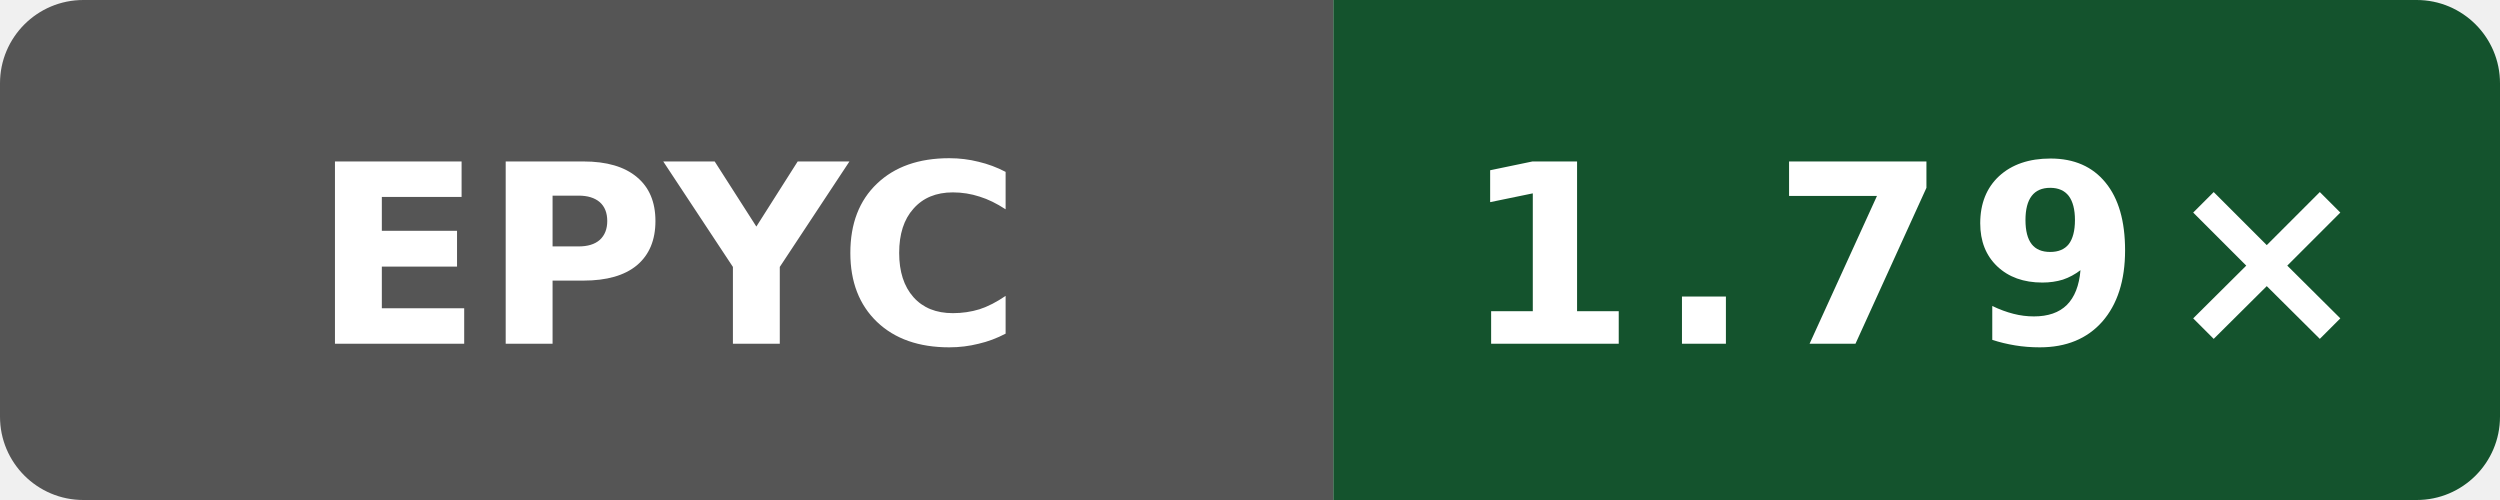
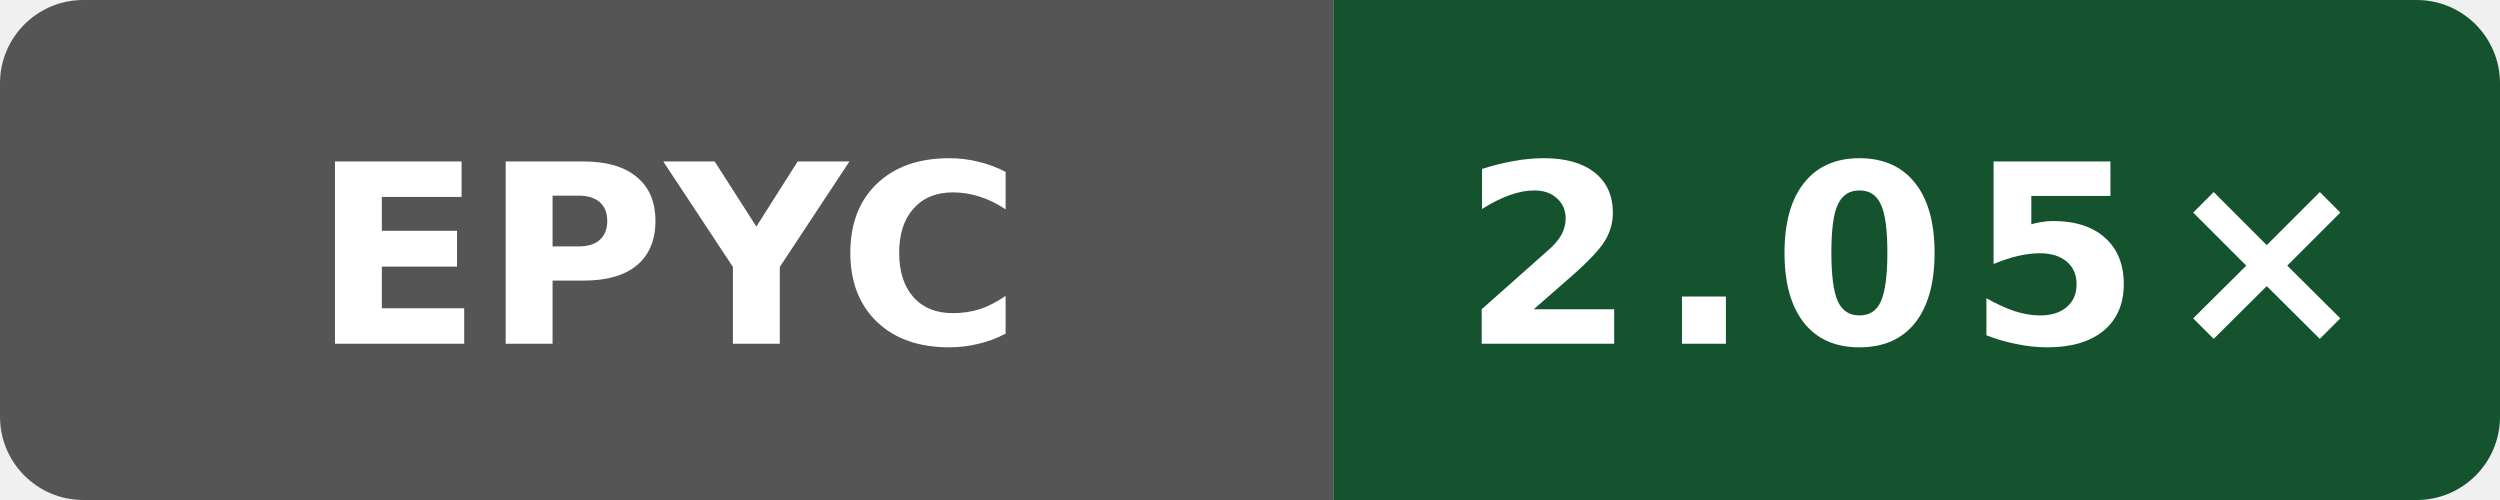
- <svg xmlns="http://www.w3.org/2000/svg" data-original-label="simdjson sse-compile-clang; AMD EPYC 9V45 96-Core Processor; revision c9b05c4c0f7bb1294c717551c61145940b21125e" data-original-message="1.79×" width="120" height="24" viewBox="0 0 120 24" role="img" aria-label="simdjson sse-compile-clang; AMD EPYC 9V45 96-Core Processor; revision c9b05c4c0f7bb1294c717551c61145940b21125e; measured c9b05c4c0f7bb1294c717551c61145940b21125e; 5 commits behind main: 1.79×">
+ <svg xmlns="http://www.w3.org/2000/svg" data-original-label="simdjson sse-compile-clang; AMD EPYC 9V74 80-Core Processor; revision 2a915cfbfed25b5f95be7b7e5c345dfe87f11666" data-original-message="2.05×" width="120" height="24" viewBox="0 0 120 24" role="img" aria-label="simdjson sse-compile-clang; AMD EPYC 9V74 80-Core Processor; revision 2a915cfbfed25b5f95be7b7e5c345dfe87f11666; measured 2a915cfbfed25b5f95be7b7e5c345dfe87f11666; 0 commits behind main: 2.05×">
  <defs>
    <clipPath id="badge">
      <rect width="120" height="24" rx="4" />
    </clipPath>
  </defs>
  <g clip-path="url(#badge)">
    <rect width="64" height="24" fill="#555" />
    <rect x="64" width="56" height="24" fill="#14532d" />
  </g>
  <text x="32" y="16.5" fill="#fff" text-anchor="middle" font-family="Verdana,Geneva,DejaVu Sans,sans-serif" font-size="12" font-weight="700" textLength="31" lengthAdjust="spacingAndGlyphs">EPYC</text>
-   <text x="92" y="16.5" fill="#fff" text-anchor="middle" font-family="Verdana,Geneva,DejaVu Sans,sans-serif" font-size="12" font-weight="700" letter-spacing="1" textLength="39" lengthAdjust="spacingAndGlyphs">1.79×</text>
+   <text x="92" y="16.5" fill="#fff" text-anchor="middle" font-family="Verdana,Geneva,DejaVu Sans,sans-serif" font-size="12" font-weight="700" letter-spacing="1" textLength="39" lengthAdjust="spacingAndGlyphs">2.05×</text>
</svg>
